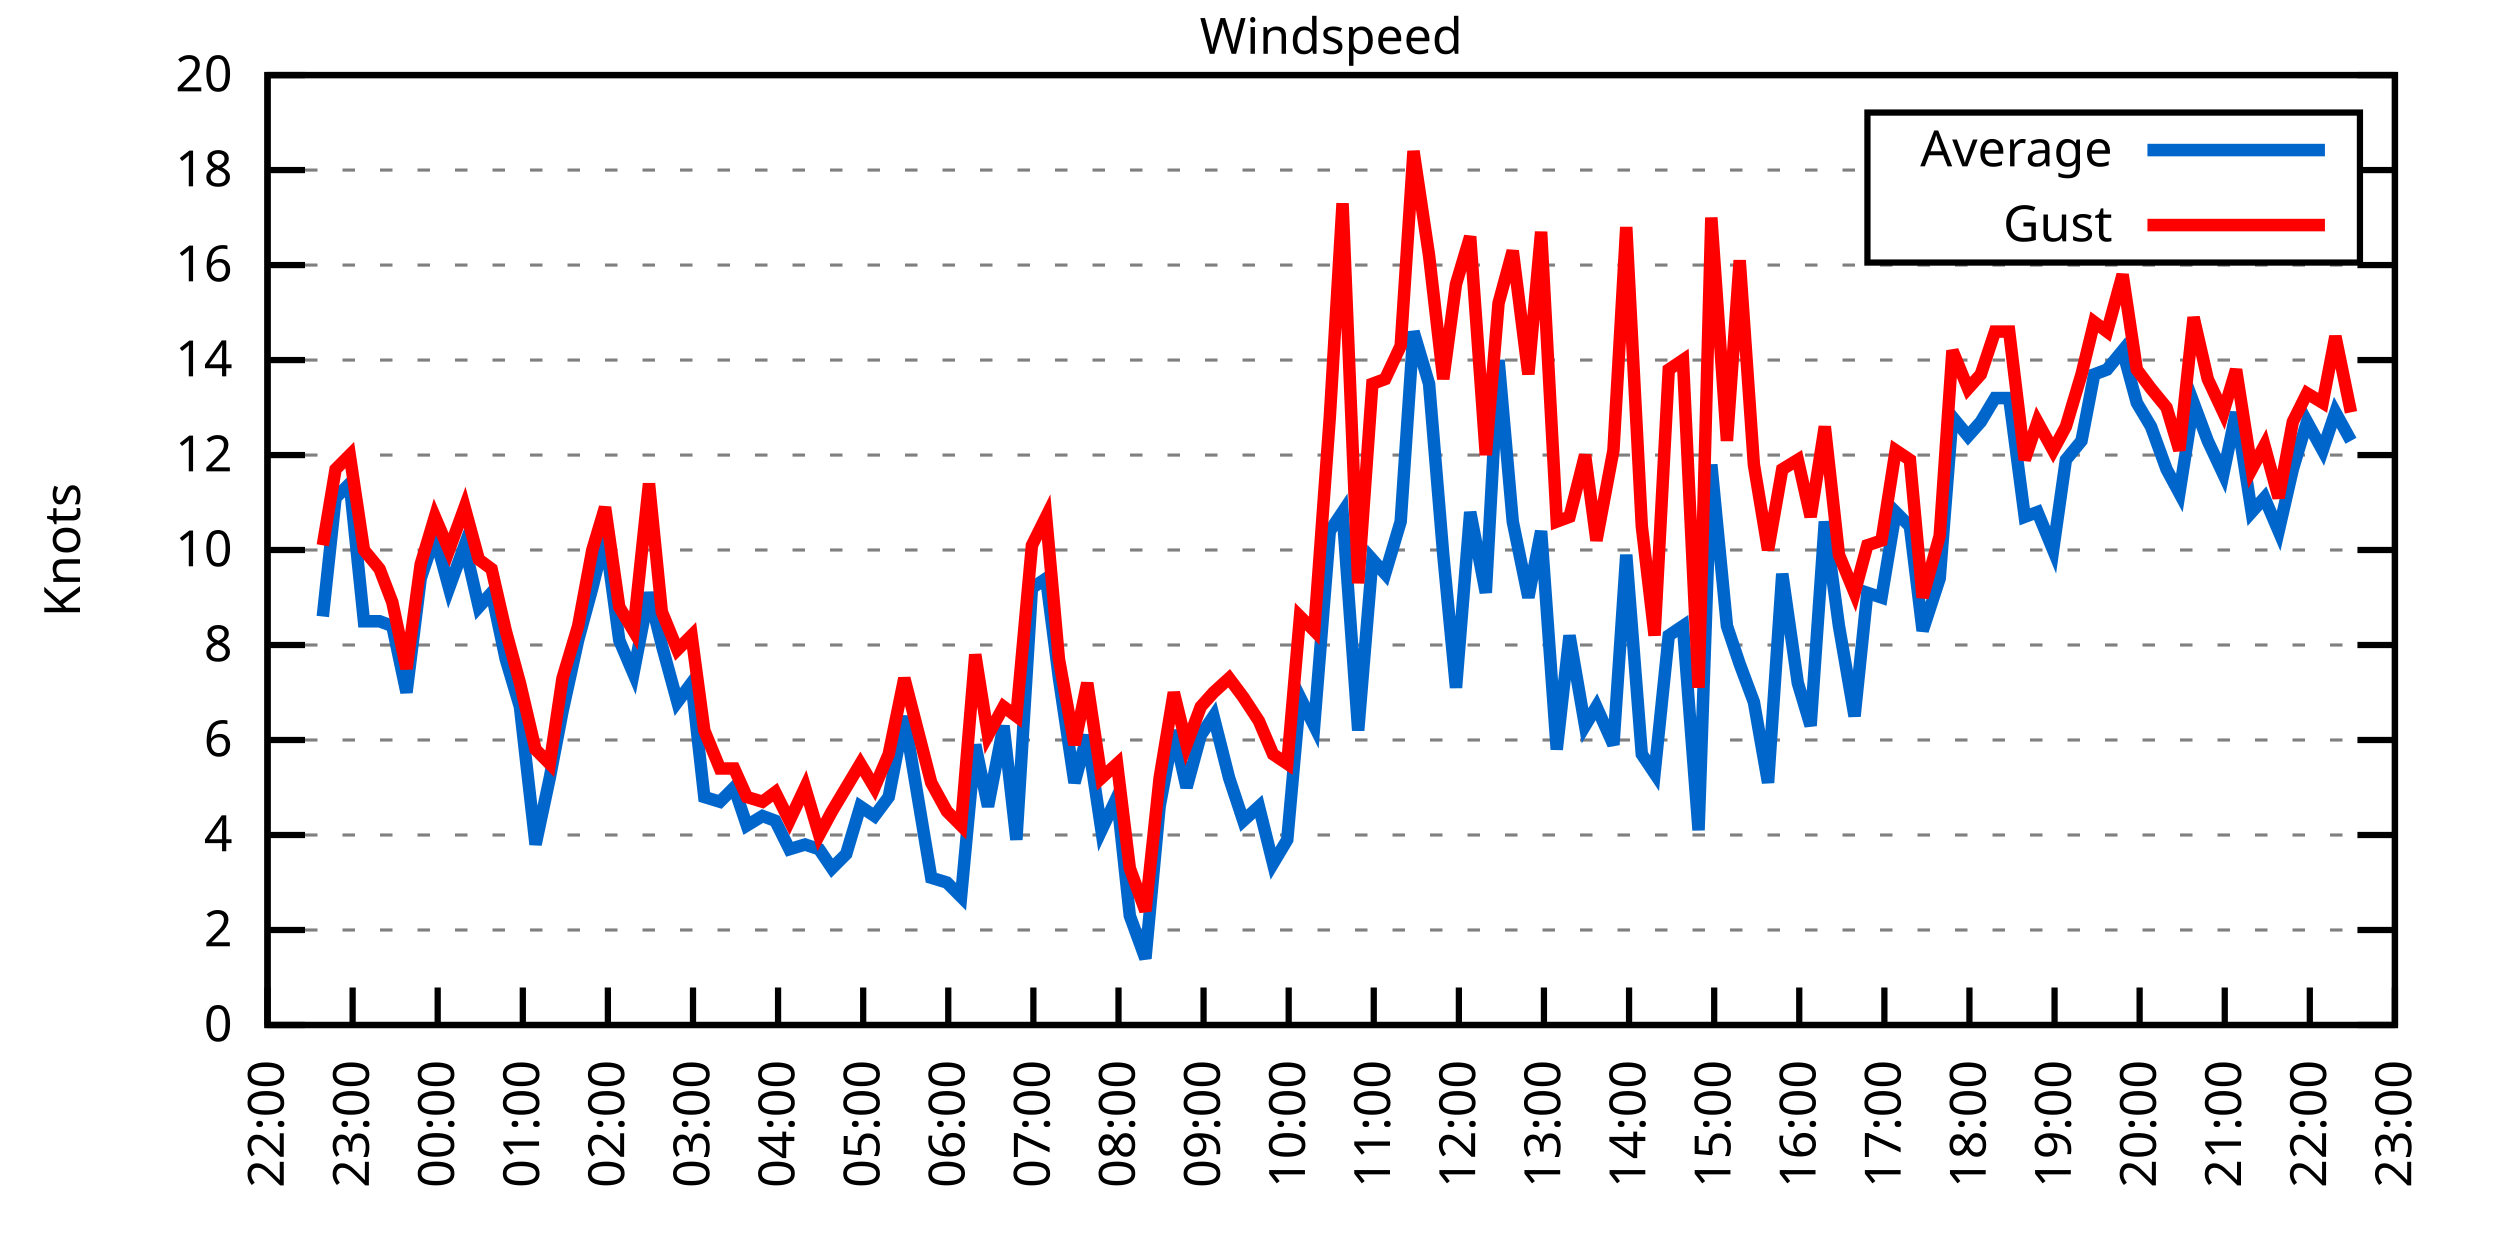
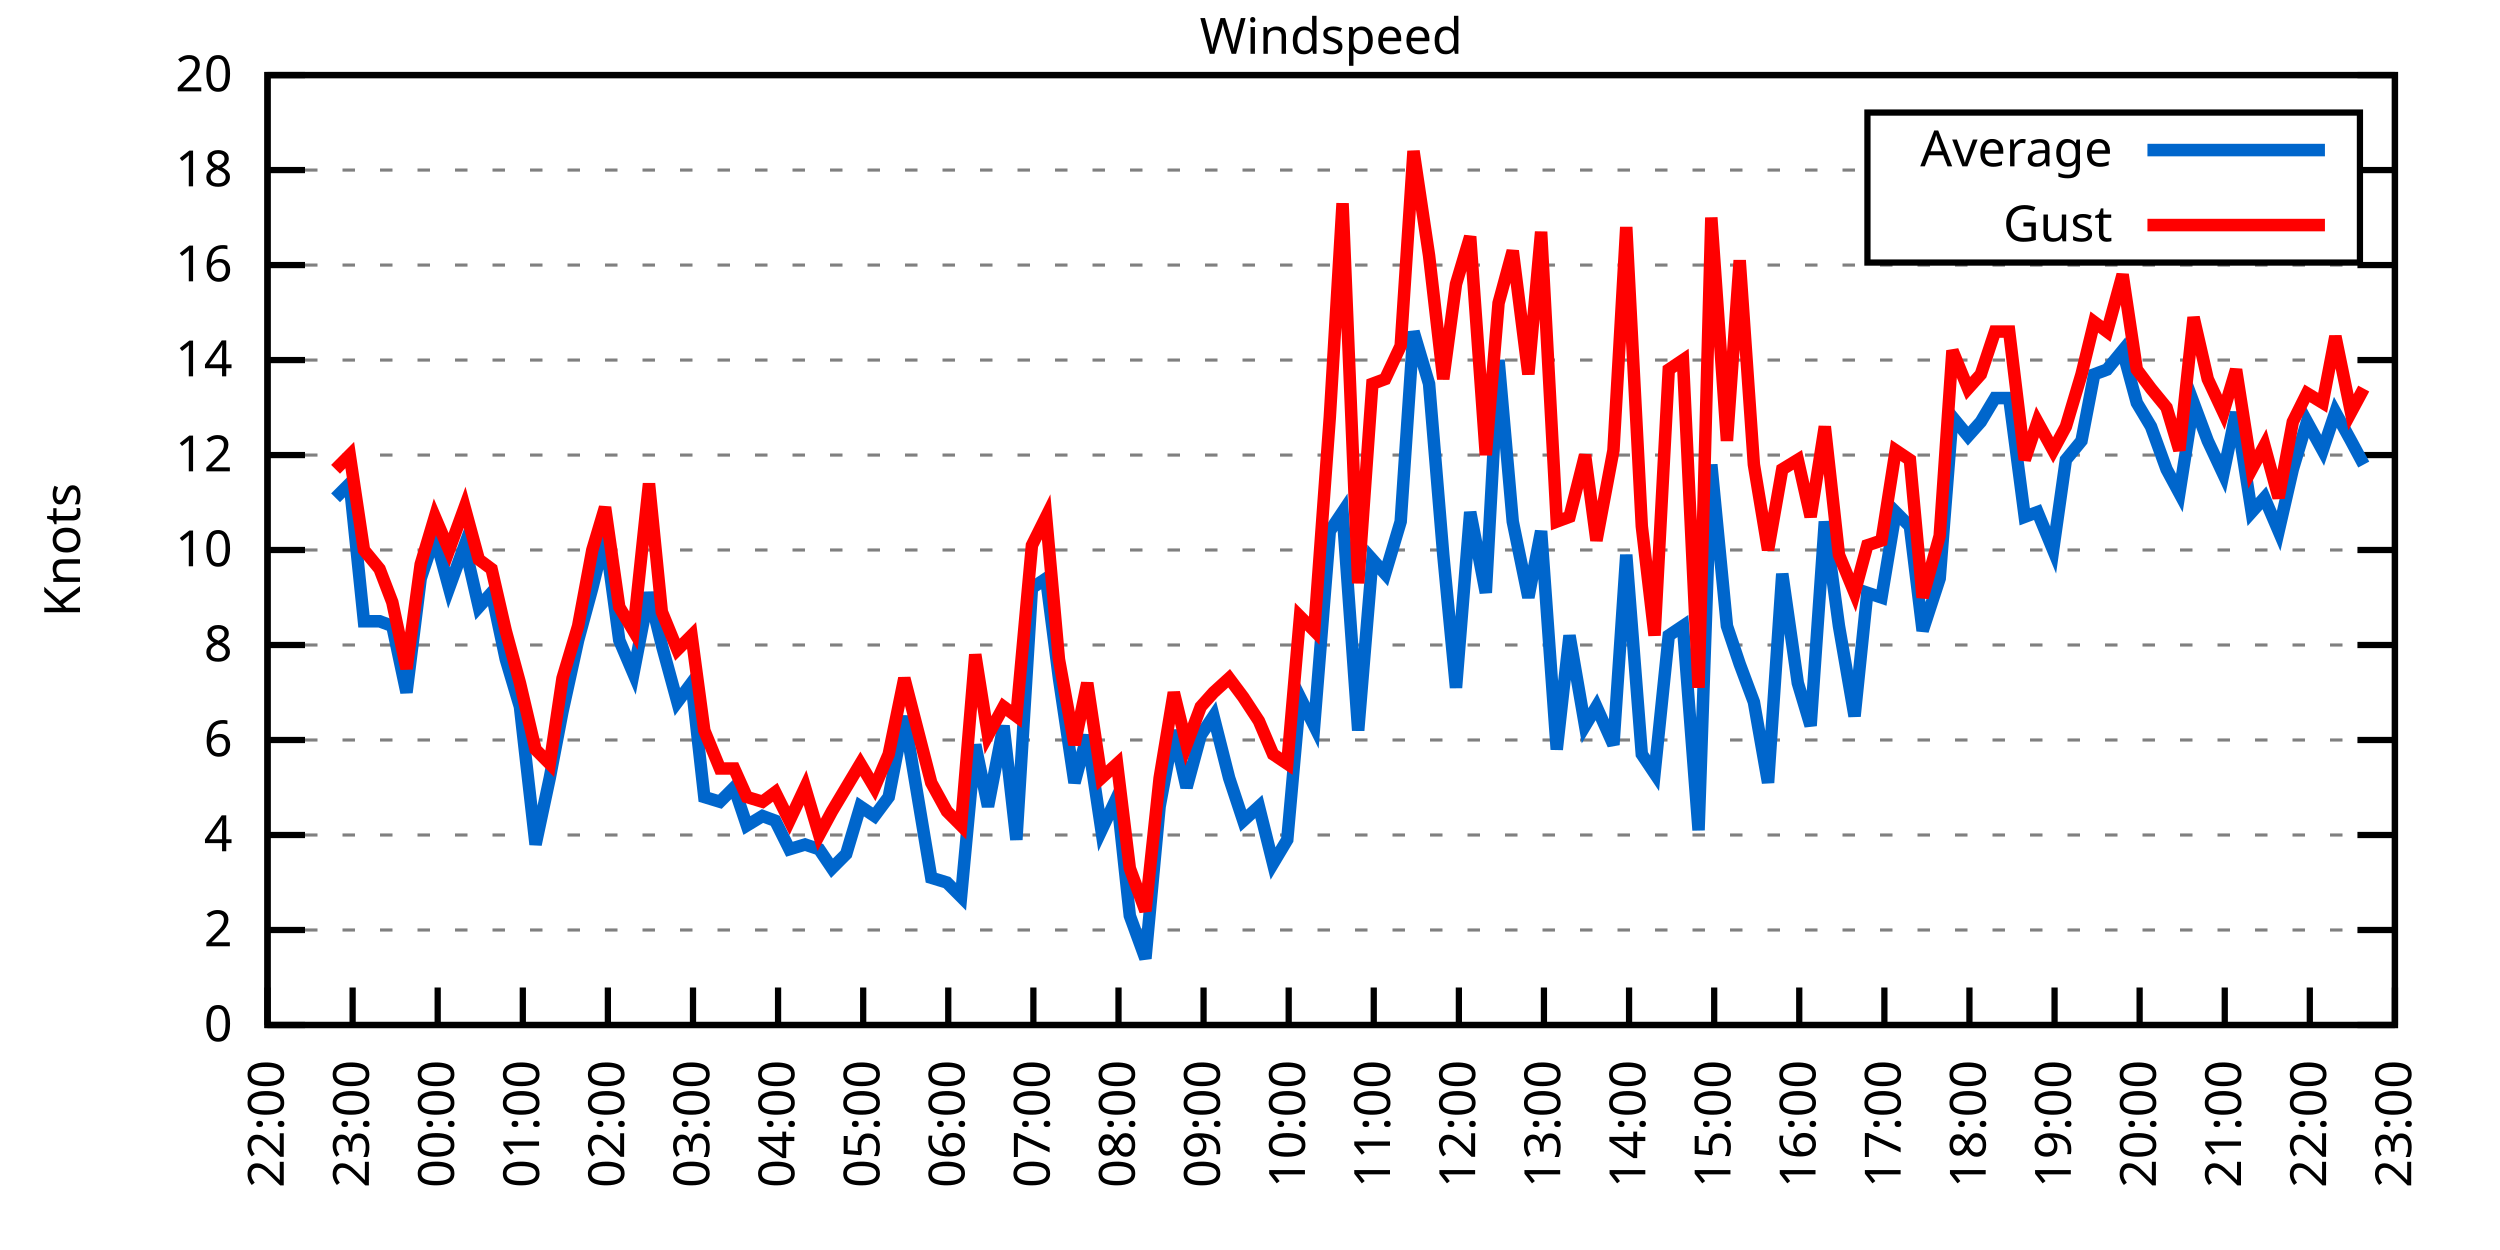
<svg xmlns="http://www.w3.org/2000/svg" xmlns:xlink="http://www.w3.org/1999/xlink" width="400" height="200" viewBox="0 0 400 200">
  <g id="gnuplot_canvas">
    <rect x="0" y="0" width="400" height="200" fill="none" />
    <defs>
      <circle id="gpDot" r="0.5" stroke-width="0.5" stroke="currentColor" />
      <path id="gpPt0" stroke-width="0.333" stroke="currentColor" d="M-1,0 h2 M0,-1 v2" />
      <path id="gpPt1" stroke-width="0.333" stroke="currentColor" d="M-1,-1 L1,1 M1,-1 L-1,1" />
      <path id="gpPt2" stroke-width="0.333" stroke="currentColor" d="M-1,0 L1,0 M0,-1 L0,1 M-1,-1 L1,1 M-1,1 L1,-1" />
      <rect id="gpPt3" stroke-width="0.333" stroke="currentColor" x="-1" y="-1" width="2" height="2" />
      <rect id="gpPt4" stroke-width="0.333" stroke="currentColor" fill="currentColor" x="-1" y="-1" width="2" height="2" />
      <circle id="gpPt5" stroke-width="0.333" stroke="currentColor" cx="0" cy="0" r="1" />
      <use xlink:href="#gpPt5" id="gpPt6" fill="currentColor" stroke="none" />
      <path id="gpPt7" stroke-width="0.333" stroke="currentColor" d="M0,-1.33 L-1.33,0.67 L1.33,0.67 z" />
      <use xlink:href="#gpPt7" id="gpPt8" fill="currentColor" stroke="none" />
      <use xlink:href="#gpPt7" id="gpPt9" stroke="currentColor" transform="rotate(180)" />
      <use xlink:href="#gpPt9" id="gpPt10" fill="currentColor" stroke="none" />
      <use xlink:href="#gpPt3" id="gpPt11" stroke="currentColor" transform="rotate(45)" />
      <use xlink:href="#gpPt11" id="gpPt12" fill="currentColor" stroke="none" />
      <path id="gpPt13" stroke-width="0.333" stroke="currentColor" d="M0,1.330 L1.265,0.411 L0.782,-1.067 L-0.782,-1.076 L-1.265,0.411 z" />
      <use xlink:href="#gpPt13" id="gpPt14" fill="currentColor" stroke="none" />
      <filter id="textbox" filterUnits="objectBoundingBox" x="0" y="0" height="1" width="1">
        <feFlood flood-color="white" flood-opacity="1" result="bgnd" />
        <feComposite in="SourceGraphic" in2="bgnd" operator="atop" />
      </filter>
      <filter id="greybox" filterUnits="objectBoundingBox" x="0" y="0" height="1" width="1">
        <feFlood flood-color="lightgrey" flood-opacity="1" result="grey" />
        <feComposite in="SourceGraphic" in2="grey" operator="atop" />
      </filter>
    </defs>
    <g fill="none" color="white" stroke="currentColor" stroke-width="1.00" stroke-linecap="butt" stroke-linejoin="miter">
</g>
    <g fill="none" color="black" stroke="currentColor" stroke-width="1.00" stroke-linecap="butt" stroke-linejoin="miter">
      <g stroke="none" shape-rendering="crispEdges">
        <polygon fill="rgb(255, 255, 255)" points="42.80,164.00 383.18,164.00 383.18,12.02 42.80,12.02 " />
      </g>
    </g>
    <g fill="none" color="black" stroke="currentColor" stroke-width="1.00" stroke-linecap="butt" stroke-linejoin="miter">
</g>
    <g fill="none" color="black" stroke="black" stroke-width="0.50" stroke-linecap="butt" stroke-linejoin="miter">
</g>
    <g fill="none" color="gray" stroke="currentColor" stroke-width="0.50" stroke-linecap="butt" stroke-linejoin="miter">
      <path stroke="gray" stroke-dasharray="2,4" class="gridline" d="M42.80,164.00 L383.19,164.00  " />
    </g>
    <g fill="none" color="gray" stroke="gray" stroke-width="1.00" stroke-linecap="butt" stroke-linejoin="miter">
</g>
    <g fill="none" color="black" stroke="currentColor" stroke-width="1.00" stroke-linecap="butt" stroke-linejoin="miter">
      <path stroke="black" d="M42.80,164.00 L48.80,164.00 M383.19,164.00 L377.19,164.00  " />
      <g transform="translate(37.20,166.60)" stroke="none" fill="black" font-family="Sans" font-size="8.00" text-anchor="end">
        <text>
          <tspan font-family="Sans"> 0</tspan>
        </text>
      </g>
    </g>
    <g fill="none" color="black" stroke="currentColor" stroke-width="1.00" stroke-linecap="butt" stroke-linejoin="miter">
</g>
    <g fill="none" color="black" stroke="black" stroke-width="0.50" stroke-linecap="butt" stroke-linejoin="miter">
</g>
    <g fill="none" color="gray" stroke="currentColor" stroke-width="0.50" stroke-linecap="butt" stroke-linejoin="miter">
      <path stroke="gray" stroke-dasharray="2,4" class="gridline" d="M42.80,148.80 L383.19,148.80  " />
    </g>
    <g fill="none" color="gray" stroke="gray" stroke-width="1.00" stroke-linecap="butt" stroke-linejoin="miter">
</g>
    <g fill="none" color="black" stroke="currentColor" stroke-width="1.00" stroke-linecap="butt" stroke-linejoin="miter">
      <path stroke="black" d="M42.80,148.80 L48.80,148.80 M383.19,148.80 L377.19,148.80  " />
      <g transform="translate(37.20,151.40)" stroke="none" fill="black" font-family="Sans" font-size="8.00" text-anchor="end">
        <text>
          <tspan font-family="Sans"> 2</tspan>
        </text>
      </g>
    </g>
    <g fill="none" color="black" stroke="currentColor" stroke-width="1.00" stroke-linecap="butt" stroke-linejoin="miter">
</g>
    <g fill="none" color="black" stroke="black" stroke-width="0.50" stroke-linecap="butt" stroke-linejoin="miter">
</g>
    <g fill="none" color="gray" stroke="currentColor" stroke-width="0.50" stroke-linecap="butt" stroke-linejoin="miter">
      <path stroke="gray" stroke-dasharray="2,4" class="gridline" d="M42.80,133.60 L383.19,133.60  " />
    </g>
    <g fill="none" color="gray" stroke="gray" stroke-width="1.00" stroke-linecap="butt" stroke-linejoin="miter">
</g>
    <g fill="none" color="black" stroke="currentColor" stroke-width="1.00" stroke-linecap="butt" stroke-linejoin="miter">
      <path stroke="black" d="M42.80,133.60 L48.80,133.60 M383.19,133.60 L377.19,133.60  " />
      <g transform="translate(37.20,136.20)" stroke="none" fill="black" font-family="Sans" font-size="8.00" text-anchor="end">
        <text>
          <tspan font-family="Sans"> 4</tspan>
        </text>
      </g>
    </g>
    <g fill="none" color="black" stroke="currentColor" stroke-width="1.00" stroke-linecap="butt" stroke-linejoin="miter">
</g>
    <g fill="none" color="black" stroke="black" stroke-width="0.50" stroke-linecap="butt" stroke-linejoin="miter">
</g>
    <g fill="none" color="gray" stroke="currentColor" stroke-width="0.50" stroke-linecap="butt" stroke-linejoin="miter">
      <path stroke="gray" stroke-dasharray="2,4" class="gridline" d="M42.80,118.40 L383.19,118.40  " />
    </g>
    <g fill="none" color="gray" stroke="gray" stroke-width="1.00" stroke-linecap="butt" stroke-linejoin="miter">
</g>
    <g fill="none" color="black" stroke="currentColor" stroke-width="1.00" stroke-linecap="butt" stroke-linejoin="miter">
      <path stroke="black" d="M42.80,118.40 L48.80,118.40 M383.19,118.40 L377.19,118.40  " />
      <g transform="translate(37.20,121.00)" stroke="none" fill="black" font-family="Sans" font-size="8.00" text-anchor="end">
        <text>
          <tspan font-family="Sans"> 6</tspan>
        </text>
      </g>
    </g>
    <g fill="none" color="black" stroke="currentColor" stroke-width="1.00" stroke-linecap="butt" stroke-linejoin="miter">
</g>
    <g fill="none" color="black" stroke="black" stroke-width="0.50" stroke-linecap="butt" stroke-linejoin="miter">
</g>
    <g fill="none" color="gray" stroke="currentColor" stroke-width="0.50" stroke-linecap="butt" stroke-linejoin="miter">
      <path stroke="gray" stroke-dasharray="2,4" class="gridline" d="M42.80,103.20 L383.19,103.20  " />
    </g>
    <g fill="none" color="gray" stroke="gray" stroke-width="1.00" stroke-linecap="butt" stroke-linejoin="miter">
</g>
    <g fill="none" color="black" stroke="currentColor" stroke-width="1.00" stroke-linecap="butt" stroke-linejoin="miter">
      <path stroke="black" d="M42.80,103.20 L48.80,103.20 M383.19,103.20 L377.19,103.20  " />
      <g transform="translate(37.20,105.80)" stroke="none" fill="black" font-family="Sans" font-size="8.00" text-anchor="end">
        <text>
          <tspan font-family="Sans"> 8</tspan>
        </text>
      </g>
    </g>
    <g fill="none" color="black" stroke="currentColor" stroke-width="1.00" stroke-linecap="butt" stroke-linejoin="miter">
</g>
    <g fill="none" color="black" stroke="black" stroke-width="0.50" stroke-linecap="butt" stroke-linejoin="miter">
</g>
    <g fill="none" color="gray" stroke="currentColor" stroke-width="0.50" stroke-linecap="butt" stroke-linejoin="miter">
      <path stroke="gray" stroke-dasharray="2,4" class="gridline" d="M42.80,88.00 L383.19,88.00  " />
    </g>
    <g fill="none" color="gray" stroke="gray" stroke-width="1.00" stroke-linecap="butt" stroke-linejoin="miter">
</g>
    <g fill="none" color="black" stroke="currentColor" stroke-width="1.00" stroke-linecap="butt" stroke-linejoin="miter">
      <path stroke="black" d="M42.80,88.00 L48.80,88.00 M383.19,88.00 L377.19,88.00  " />
      <g transform="translate(37.20,90.60)" stroke="none" fill="black" font-family="Sans" font-size="8.00" text-anchor="end">
        <text>
          <tspan font-family="Sans"> 10</tspan>
        </text>
      </g>
    </g>
    <g fill="none" color="black" stroke="currentColor" stroke-width="1.00" stroke-linecap="butt" stroke-linejoin="miter">
</g>
    <g fill="none" color="black" stroke="black" stroke-width="0.50" stroke-linecap="butt" stroke-linejoin="miter">
</g>
    <g fill="none" color="gray" stroke="currentColor" stroke-width="0.50" stroke-linecap="butt" stroke-linejoin="miter">
      <path stroke="gray" stroke-dasharray="2,4" class="gridline" d="M42.80,72.81 L383.19,72.81  " />
    </g>
    <g fill="none" color="gray" stroke="gray" stroke-width="1.00" stroke-linecap="butt" stroke-linejoin="miter">
</g>
    <g fill="none" color="black" stroke="currentColor" stroke-width="1.00" stroke-linecap="butt" stroke-linejoin="miter">
      <path stroke="black" d="M42.80,72.81 L48.80,72.81 M383.19,72.81 L377.19,72.81  " />
      <g transform="translate(37.20,75.41)" stroke="none" fill="black" font-family="Sans" font-size="8.00" text-anchor="end">
        <text>
          <tspan font-family="Sans"> 12</tspan>
        </text>
      </g>
    </g>
    <g fill="none" color="black" stroke="currentColor" stroke-width="1.00" stroke-linecap="butt" stroke-linejoin="miter">
</g>
    <g fill="none" color="black" stroke="black" stroke-width="0.50" stroke-linecap="butt" stroke-linejoin="miter">
</g>
    <g fill="none" color="gray" stroke="currentColor" stroke-width="0.50" stroke-linecap="butt" stroke-linejoin="miter">
      <path stroke="gray" stroke-dasharray="2,4" class="gridline" d="M42.80,57.61 L383.19,57.61  " />
    </g>
    <g fill="none" color="gray" stroke="gray" stroke-width="1.00" stroke-linecap="butt" stroke-linejoin="miter">
</g>
    <g fill="none" color="black" stroke="currentColor" stroke-width="1.00" stroke-linecap="butt" stroke-linejoin="miter">
      <path stroke="black" d="M42.80,57.61 L48.80,57.61 M383.19,57.61 L377.19,57.61  " />
      <g transform="translate(37.20,60.21)" stroke="none" fill="black" font-family="Sans" font-size="8.00" text-anchor="end">
        <text>
          <tspan font-family="Sans"> 14</tspan>
        </text>
      </g>
    </g>
    <g fill="none" color="black" stroke="currentColor" stroke-width="1.00" stroke-linecap="butt" stroke-linejoin="miter">
</g>
    <g fill="none" color="black" stroke="black" stroke-width="0.50" stroke-linecap="butt" stroke-linejoin="miter">
</g>
    <g fill="none" color="gray" stroke="currentColor" stroke-width="0.50" stroke-linecap="butt" stroke-linejoin="miter">
      <path stroke="gray" stroke-dasharray="2,4" class="gridline" d="M42.80,42.41 L383.19,42.41  " />
    </g>
    <g fill="none" color="gray" stroke="gray" stroke-width="1.00" stroke-linecap="butt" stroke-linejoin="miter">
</g>
    <g fill="none" color="black" stroke="currentColor" stroke-width="1.00" stroke-linecap="butt" stroke-linejoin="miter">
      <path stroke="black" d="M42.80,42.41 L48.80,42.41 M383.19,42.41 L377.19,42.41  " />
      <g transform="translate(37.20,45.01)" stroke="none" fill="black" font-family="Sans" font-size="8.00" text-anchor="end">
        <text>
          <tspan font-family="Sans"> 16</tspan>
        </text>
      </g>
    </g>
    <g fill="none" color="black" stroke="currentColor" stroke-width="1.00" stroke-linecap="butt" stroke-linejoin="miter">
</g>
    <g fill="none" color="black" stroke="black" stroke-width="0.50" stroke-linecap="butt" stroke-linejoin="miter">
</g>
    <g fill="none" color="gray" stroke="currentColor" stroke-width="0.50" stroke-linecap="butt" stroke-linejoin="miter">
      <path stroke="gray" stroke-dasharray="2,4" class="gridline" d="M42.80,27.21 L298.79,27.21 M377.59,27.21 L383.19,27.21  " />
    </g>
    <g fill="none" color="gray" stroke="gray" stroke-width="1.00" stroke-linecap="butt" stroke-linejoin="miter">
</g>
    <g fill="none" color="black" stroke="currentColor" stroke-width="1.00" stroke-linecap="butt" stroke-linejoin="miter">
      <path stroke="black" d="M42.80,27.21 L48.80,27.21 M383.19,27.21 L377.19,27.21  " />
      <g transform="translate(37.20,29.81)" stroke="none" fill="black" font-family="Sans" font-size="8.00" text-anchor="end">
        <text>
          <tspan font-family="Sans"> 18</tspan>
        </text>
      </g>
    </g>
    <g fill="none" color="black" stroke="currentColor" stroke-width="1.00" stroke-linecap="butt" stroke-linejoin="miter">
</g>
    <g fill="none" color="black" stroke="black" stroke-width="0.50" stroke-linecap="butt" stroke-linejoin="miter">
</g>
    <g fill="none" color="gray" stroke="currentColor" stroke-width="0.50" stroke-linecap="butt" stroke-linejoin="miter">
      <path stroke="gray" stroke-dasharray="2,4" class="gridline" d="M42.80,12.01 L383.19,12.01  " />
    </g>
    <g fill="none" color="gray" stroke="gray" stroke-width="1.00" stroke-linecap="butt" stroke-linejoin="miter">
</g>
    <g fill="none" color="black" stroke="currentColor" stroke-width="1.00" stroke-linecap="butt" stroke-linejoin="miter">
      <path stroke="black" d="M42.80,12.01 L48.80,12.01 M383.19,12.01 L377.19,12.01  " />
      <g transform="translate(37.20,14.61)" stroke="none" fill="black" font-family="Sans" font-size="8.00" text-anchor="end">
        <text>
          <tspan font-family="Sans"> 20</tspan>
        </text>
      </g>
    </g>
    <g fill="none" color="black" stroke="currentColor" stroke-width="1.00" stroke-linecap="butt" stroke-linejoin="miter">
      <path stroke="black" d="M42.80,164.00 L42.80,158.00  " />
      <g transform="translate(45.40,169.60) rotate(270.00)" stroke="none" fill="black" font-family="Sans" font-size="8.00" text-anchor="end">
        <text>
          <tspan font-family="Sans">22:00</tspan>
        </text>
      </g>
    </g>
    <g fill="none" color="black" stroke="currentColor" stroke-width="1.00" stroke-linecap="butt" stroke-linejoin="miter">
      <path stroke="black" d="M56.42,164.00 L56.42,158.00  " />
      <g transform="translate(59.02,169.60) rotate(270.00)" stroke="none" fill="black" font-family="Sans" font-size="8.00" text-anchor="end">
        <text>
          <tspan font-family="Sans">23:00</tspan>
        </text>
      </g>
    </g>
    <g fill="none" color="black" stroke="currentColor" stroke-width="1.00" stroke-linecap="butt" stroke-linejoin="miter">
      <path stroke="black" d="M70.03,164.00 L70.03,158.00  " />
      <g transform="translate(72.63,169.60) rotate(270.00)" stroke="none" fill="black" font-family="Sans" font-size="8.00" text-anchor="end">
        <text>
          <tspan font-family="Sans">00:00</tspan>
        </text>
      </g>
    </g>
    <g fill="none" color="black" stroke="currentColor" stroke-width="1.00" stroke-linecap="butt" stroke-linejoin="miter">
      <path stroke="black" d="M83.65,164.00 L83.65,158.00  " />
      <g transform="translate(86.25,169.60) rotate(270.00)" stroke="none" fill="black" font-family="Sans" font-size="8.00" text-anchor="end">
        <text>
          <tspan font-family="Sans">01:00</tspan>
        </text>
      </g>
    </g>
    <g fill="none" color="black" stroke="currentColor" stroke-width="1.00" stroke-linecap="butt" stroke-linejoin="miter">
      <path stroke="black" d="M97.26,164.00 L97.26,158.00  " />
      <g transform="translate(99.86,169.60) rotate(270.00)" stroke="none" fill="black" font-family="Sans" font-size="8.00" text-anchor="end">
        <text>
          <tspan font-family="Sans">02:00</tspan>
        </text>
      </g>
    </g>
    <g fill="none" color="black" stroke="currentColor" stroke-width="1.00" stroke-linecap="butt" stroke-linejoin="miter">
      <path stroke="black" d="M110.88,164.00 L110.88,158.00  " />
      <g transform="translate(113.48,169.60) rotate(270.00)" stroke="none" fill="black" font-family="Sans" font-size="8.00" text-anchor="end">
        <text>
          <tspan font-family="Sans">03:00</tspan>
        </text>
      </g>
    </g>
    <g fill="none" color="black" stroke="currentColor" stroke-width="1.00" stroke-linecap="butt" stroke-linejoin="miter">
      <path stroke="black" d="M124.49,164.00 L124.49,158.00  " />
      <g transform="translate(127.09,169.60) rotate(270.00)" stroke="none" fill="black" font-family="Sans" font-size="8.00" text-anchor="end">
        <text>
          <tspan font-family="Sans">04:00</tspan>
        </text>
      </g>
    </g>
    <g fill="none" color="black" stroke="currentColor" stroke-width="1.00" stroke-linecap="butt" stroke-linejoin="miter">
      <path stroke="black" d="M138.11,164.00 L138.11,158.00  " />
      <g transform="translate(140.71,169.60) rotate(270.00)" stroke="none" fill="black" font-family="Sans" font-size="8.00" text-anchor="end">
        <text>
          <tspan font-family="Sans">05:00</tspan>
        </text>
      </g>
    </g>
    <g fill="none" color="black" stroke="currentColor" stroke-width="1.00" stroke-linecap="butt" stroke-linejoin="miter">
      <path stroke="black" d="M151.72,164.00 L151.72,158.00  " />
      <g transform="translate(154.32,169.60) rotate(270.00)" stroke="none" fill="black" font-family="Sans" font-size="8.00" text-anchor="end">
        <text>
          <tspan font-family="Sans">06:00</tspan>
        </text>
      </g>
    </g>
    <g fill="none" color="black" stroke="currentColor" stroke-width="1.00" stroke-linecap="butt" stroke-linejoin="miter">
      <path stroke="black" d="M165.34,164.00 L165.34,158.00  " />
      <g transform="translate(167.94,169.60) rotate(270.00)" stroke="none" fill="black" font-family="Sans" font-size="8.00" text-anchor="end">
        <text>
          <tspan font-family="Sans">07:00</tspan>
        </text>
      </g>
    </g>
    <g fill="none" color="black" stroke="currentColor" stroke-width="1.00" stroke-linecap="butt" stroke-linejoin="miter">
      <path stroke="black" d="M178.96,164.00 L178.96,158.00  " />
      <g transform="translate(181.56,169.60) rotate(270.00)" stroke="none" fill="black" font-family="Sans" font-size="8.00" text-anchor="end">
        <text>
          <tspan font-family="Sans">08:00</tspan>
        </text>
      </g>
    </g>
    <g fill="none" color="black" stroke="currentColor" stroke-width="1.00" stroke-linecap="butt" stroke-linejoin="miter">
      <path stroke="black" d="M192.57,164.00 L192.57,158.00  " />
      <g transform="translate(195.17,169.60) rotate(270.00)" stroke="none" fill="black" font-family="Sans" font-size="8.00" text-anchor="end">
        <text>
          <tspan font-family="Sans">09:00</tspan>
        </text>
      </g>
    </g>
    <g fill="none" color="black" stroke="currentColor" stroke-width="1.00" stroke-linecap="butt" stroke-linejoin="miter">
      <path stroke="black" d="M206.19,164.00 L206.19,158.00  " />
      <g transform="translate(208.79,169.60) rotate(270.00)" stroke="none" fill="black" font-family="Sans" font-size="8.00" text-anchor="end">
        <text>
          <tspan font-family="Sans">10:00</tspan>
        </text>
      </g>
    </g>
    <g fill="none" color="black" stroke="currentColor" stroke-width="1.00" stroke-linecap="butt" stroke-linejoin="miter">
      <path stroke="black" d="M219.80,164.00 L219.80,158.00  " />
      <g transform="translate(222.40,169.60) rotate(270.00)" stroke="none" fill="black" font-family="Sans" font-size="8.00" text-anchor="end">
        <text>
          <tspan font-family="Sans">11:00</tspan>
        </text>
      </g>
    </g>
    <g fill="none" color="black" stroke="currentColor" stroke-width="1.00" stroke-linecap="butt" stroke-linejoin="miter">
      <path stroke="black" d="M233.42,164.00 L233.42,158.00  " />
      <g transform="translate(236.02,169.60) rotate(270.00)" stroke="none" fill="black" font-family="Sans" font-size="8.00" text-anchor="end">
        <text>
          <tspan font-family="Sans">12:00</tspan>
        </text>
      </g>
    </g>
    <g fill="none" color="black" stroke="currentColor" stroke-width="1.00" stroke-linecap="butt" stroke-linejoin="miter">
      <path stroke="black" d="M247.03,164.00 L247.03,158.00  " />
      <g transform="translate(249.63,169.60) rotate(270.00)" stroke="none" fill="black" font-family="Sans" font-size="8.00" text-anchor="end">
        <text>
          <tspan font-family="Sans">13:00</tspan>
        </text>
      </g>
    </g>
    <g fill="none" color="black" stroke="currentColor" stroke-width="1.00" stroke-linecap="butt" stroke-linejoin="miter">
      <path stroke="black" d="M260.65,164.00 L260.65,158.00  " />
      <g transform="translate(263.25,169.60) rotate(270.00)" stroke="none" fill="black" font-family="Sans" font-size="8.00" text-anchor="end">
        <text>
          <tspan font-family="Sans">14:00</tspan>
        </text>
      </g>
    </g>
    <g fill="none" color="black" stroke="currentColor" stroke-width="1.00" stroke-linecap="butt" stroke-linejoin="miter">
      <path stroke="black" d="M274.27,164.00 L274.27,158.00  " />
      <g transform="translate(276.87,169.60) rotate(270.00)" stroke="none" fill="black" font-family="Sans" font-size="8.00" text-anchor="end">
        <text>
          <tspan font-family="Sans">15:00</tspan>
        </text>
      </g>
    </g>
    <g fill="none" color="black" stroke="currentColor" stroke-width="1.00" stroke-linecap="butt" stroke-linejoin="miter">
      <path stroke="black" d="M287.88,164.00 L287.88,158.00  " />
      <g transform="translate(290.48,169.60) rotate(270.00)" stroke="none" fill="black" font-family="Sans" font-size="8.00" text-anchor="end">
        <text>
          <tspan font-family="Sans">16:00</tspan>
        </text>
      </g>
    </g>
    <g fill="none" color="black" stroke="currentColor" stroke-width="1.00" stroke-linecap="butt" stroke-linejoin="miter">
      <path stroke="black" d="M301.50,164.00 L301.50,158.00  " />
      <g transform="translate(304.10,169.60) rotate(270.00)" stroke="none" fill="black" font-family="Sans" font-size="8.00" text-anchor="end">
        <text>
          <tspan font-family="Sans">17:00</tspan>
        </text>
      </g>
    </g>
    <g fill="none" color="black" stroke="currentColor" stroke-width="1.00" stroke-linecap="butt" stroke-linejoin="miter">
      <path stroke="black" d="M315.11,164.00 L315.11,158.00  " />
      <g transform="translate(317.71,169.60) rotate(270.00)" stroke="none" fill="black" font-family="Sans" font-size="8.00" text-anchor="end">
        <text>
          <tspan font-family="Sans">18:00</tspan>
        </text>
      </g>
    </g>
    <g fill="none" color="black" stroke="currentColor" stroke-width="1.00" stroke-linecap="butt" stroke-linejoin="miter">
      <path stroke="black" d="M328.73,164.00 L328.73,158.00  " />
      <g transform="translate(331.33,169.60) rotate(270.00)" stroke="none" fill="black" font-family="Sans" font-size="8.00" text-anchor="end">
        <text>
          <tspan font-family="Sans">19:00</tspan>
        </text>
      </g>
    </g>
    <g fill="none" color="black" stroke="currentColor" stroke-width="1.00" stroke-linecap="butt" stroke-linejoin="miter">
      <path stroke="black" d="M342.34,164.00 L342.34,158.00  " />
      <g transform="translate(344.94,169.60) rotate(270.00)" stroke="none" fill="black" font-family="Sans" font-size="8.00" text-anchor="end">
        <text>
          <tspan font-family="Sans">20:00</tspan>
        </text>
      </g>
    </g>
    <g fill="none" color="black" stroke="currentColor" stroke-width="1.00" stroke-linecap="butt" stroke-linejoin="miter">
      <path stroke="black" d="M355.96,164.00 L355.96,158.00  " />
      <g transform="translate(358.56,169.60) rotate(270.00)" stroke="none" fill="black" font-family="Sans" font-size="8.00" text-anchor="end">
        <text>
          <tspan font-family="Sans">21:00</tspan>
        </text>
      </g>
    </g>
    <g fill="none" color="black" stroke="currentColor" stroke-width="1.00" stroke-linecap="butt" stroke-linejoin="miter">
      <path stroke="black" d="M369.57,164.00 L369.57,158.00  " />
      <g transform="translate(372.17,169.60) rotate(270.00)" stroke="none" fill="black" font-family="Sans" font-size="8.00" text-anchor="end">
        <text>
          <tspan font-family="Sans">22:00</tspan>
        </text>
      </g>
    </g>
    <g fill="none" color="black" stroke="currentColor" stroke-width="1.00" stroke-linecap="butt" stroke-linejoin="miter">
      <path stroke="black" d="M383.19,164.00 L383.19,158.00  " />
      <g transform="translate(385.79,169.60) rotate(270.00)" stroke="none" fill="black" font-family="Sans" font-size="8.00" text-anchor="end">
        <text>
          <tspan font-family="Sans">23:00</tspan>
        </text>
      </g>
    </g>
    <g fill="none" color="black" stroke="currentColor" stroke-width="1.00" stroke-linecap="butt" stroke-linejoin="miter">
</g>
    <g fill="none" color="black" stroke="currentColor" stroke-width="1.00" stroke-linecap="butt" stroke-linejoin="miter">
      <path stroke="black" d="M42.80,12.01 L42.80,164.00 L383.19,164.00 L383.19,12.01 L42.80,12.01 Z  " />
    </g>
    <g fill="none" color="black" stroke="currentColor" stroke-width="1.00" stroke-linecap="butt" stroke-linejoin="miter">
</g>
    <g fill="none" color="black" stroke="currentColor" stroke-width="1.00" stroke-linecap="butt" stroke-linejoin="miter">
      <path stroke="black" d="M298.79,42.01 L298.79,18.01 L377.59,18.01 L377.59,42.01 L298.79,42.01 Z  " />
    </g>
    <g id="Windspeed_plot_1">
      <g fill="none" color="white" stroke="black" stroke-width="2.00" stroke-linecap="butt" stroke-linejoin="miter">
</g>
      <g fill="none" color="black" stroke="currentColor" stroke-width="2.00" stroke-linecap="butt" stroke-linejoin="miter">
        <g transform="translate(337.99,26.61)" stroke="none" fill="black" font-family="Sans" font-size="8.00" text-anchor="end">
          <text>
            <tspan font-family="Sans">Average</tspan>
          </text>
        </g>
      </g>
      <g fill="none" color="black" stroke="currentColor" stroke-width="2.00" stroke-linecap="butt" stroke-linejoin="miter">
-         <path stroke="rgb(  0, 102, 204)" d="M343.59,24.01 L371.99,24.01 M51.65,98.64 L53.69,79.65 L55.96,77.37 L58.23,99.40 L60.73,99.40 L62.77,100.16   L65.04,110.80 L67.31,92.56 L69.58,85.73 L71.85,94.08 L74.34,87.25 L76.61,97.12 L78.65,94.84 L80.92,105.48   L83.19,113.08 L85.69,135.12 L87.96,124.48 L90.00,113.84 L92.50,102.44 L94.77,94.08 L96.81,85.73 L99.08,102.44   L101.35,107.76 L103.84,94.84 L105.89,103.20 L108.38,112.32 L110.65,109.28 L112.69,127.52 L115.19,128.28 L117.46,126.00   L119.50,132.08 L122.00,130.56 L124.04,131.32 L126.31,135.88 L128.81,135.12 L131.07,135.88 L133.12,138.92 L135.39,136.64   L137.66,129.04 L139.92,130.56 L142.19,127.52 L144.69,114.60 L149.00,140.44 L151.50,141.20 L153.77,143.48 L156.04,119.16   L158.08,129.04 L160.57,116.12 L162.62,134.36 L165.11,94.08 L167.38,92.56 L169.43,108.52 L171.92,125.24 L173.96,117.64   L176.23,132.84 L178.73,127.52 L180.77,146.52 L183.27,153.36 L185.54,129.04 L187.81,116.88 L189.85,126.00 L192.12,117.64   L194.16,114.60 L196.66,124.48 L198.93,131.32 L201.42,129.04 L203.69,138.16 L205.96,134.36 L208.00,111.56 L210.27,116.12   L212.77,84.97 L214.81,81.93 L217.31,116.88 L219.58,89.52 L221.62,91.80 L224.11,83.45 L226.16,53.05 L228.65,61.41   L230.92,88.76 L232.96,110.04 L235.23,81.93 L237.73,94.84 L239.77,57.61 L242.04,83.45 L244.54,95.60 L246.58,84.97   L249.08,119.92 L251.12,101.68 L253.61,116.12 L255.43,113.08 L258.15,119.16 L260.20,88.76 L262.69,120.68 L264.73,123.72   L267.00,101.68 L269.27,100.16 L271.77,132.84 L273.81,74.33 L276.31,100.16 L278.35,106.24 L280.62,112.32 L282.89,125.24   L285.16,91.80 L287.65,109.28 L289.70,116.12 L291.97,83.45 L294.23,100.16 L296.73,114.60 L298.77,94.84 L301.04,95.60   L303.31,81.93 L305.58,84.21 L307.62,100.92 L310.35,92.56 L312.39,66.73 L314.89,69.77 L316.93,67.49 L319.20,63.69   L321.47,63.69 L323.96,82.69 L326.00,81.93 L328.50,88.00 L330.54,73.57 L333.04,70.53 L335.08,59.89 L337.12,59.13   L339.62,56.09 L341.89,64.45 L344.16,68.25 L346.65,75.09 L348.70,78.89 L350.97,64.45 L353.24,70.53 L355.73,75.85   L357.77,65.97 L360.27,81.93 L362.31,79.65 L364.58,84.97 L366.85,75.09 L369.12,67.49 L371.62,72.05 L373.66,65.97   L376.16,70.53  " />
+         <path stroke="rgb(  0, 102, 204)" d="M343.59,24.01 L371.99,24.01 M53.69,79.65 L55.96,77.37 L58.23,99.40 L60.73,99.40 L62.77,100.16 L65.04,110.80   L67.31,92.56 L69.58,85.73 L71.85,94.08 L74.34,87.25 L76.61,97.12 L78.65,94.84 L80.92,105.48 L83.19,113.08   L85.69,135.12 L87.96,124.48 L90.00,113.84 L92.50,102.44 L94.77,94.08 L96.81,85.73 L99.08,102.44 L101.35,107.76   L103.84,94.84 L105.89,103.20 L108.38,112.32 L110.65,109.28 L112.69,127.52 L115.19,128.28 L117.46,126.00 L119.50,132.08   L122.00,130.56 L124.04,131.32 L126.31,135.88 L128.81,135.12 L131.07,135.88 L133.12,138.92 L135.39,136.64 L137.66,129.04   L139.92,130.56 L142.19,127.52 L144.69,114.60 L149.00,140.44 L151.50,141.20 L153.77,143.48 L156.04,119.16 L158.08,129.04   L160.57,116.12 L162.62,134.36 L165.11,94.08 L167.38,92.56 L169.43,108.52 L171.92,125.24 L173.96,117.64 L176.23,132.84   L178.73,127.52 L180.77,146.52 L183.27,153.36 L185.54,129.04 L187.81,116.88 L189.85,126.00 L192.12,117.64 L194.16,114.60   L196.66,124.48 L198.93,131.32 L201.42,129.04 L203.69,138.16 L205.96,134.36 L208.00,111.56 L210.27,116.12 L212.77,84.97   L214.81,81.93 L217.31,116.88 L219.58,89.52 L221.62,91.80 L224.11,83.45 L226.16,53.05 L228.65,61.41 L230.92,88.76   L232.96,110.04 L235.23,81.93 L237.73,94.84 L239.77,57.61 L242.04,83.45 L244.54,95.60 L246.58,84.97 L249.08,119.92   L251.12,101.68 L253.61,116.12 L255.43,113.08 L258.15,119.16 L260.20,88.76 L262.69,120.68 L264.73,123.72 L267.00,101.68   L269.27,100.16 L271.77,132.84 L273.81,74.33 L276.31,100.16 L278.35,106.24 L280.62,112.32 L282.89,125.24 L285.16,91.80   L287.65,109.28 L289.70,116.12 L291.97,83.45 L294.23,100.16 L296.73,114.60 L298.77,94.84 L301.04,95.60 L303.31,81.93   L305.58,84.21 L307.62,100.92 L310.35,92.56 L312.39,66.73 L314.89,69.77 L316.93,67.49 L319.20,63.69 L321.47,63.69   L323.96,82.69 L326.00,81.93 L328.50,88.00 L330.54,73.57 L333.04,70.53 L335.08,59.89 L337.12,59.13 L339.62,56.09   L341.89,64.45 L344.16,68.25 L346.65,75.09 L348.70,78.89 L350.97,64.45 L353.24,70.53 L355.73,75.85 L357.77,65.97   L360.27,81.93 L362.31,79.65 L364.58,84.97 L366.85,75.09 L369.12,67.49 L371.62,72.05 L373.66,65.97 L376.16,70.53   L378.20,74.33  " />
      </g>
    </g>
    <g id="Windspeed_plot_2">
      <g fill="none" color="black" stroke="currentColor" stroke-width="2.00" stroke-linecap="butt" stroke-linejoin="miter">
        <g transform="translate(337.99,38.61)" stroke="none" fill="black" font-family="Sans" font-size="8.00" text-anchor="end">
          <text>
            <tspan font-family="Sans">Gust</tspan>
          </text>
        </g>
      </g>
      <g fill="none" color="black" stroke="currentColor" stroke-width="2.00" stroke-linecap="butt" stroke-linejoin="miter">
-         <path stroke="rgb(255,   0,   0)" d="M343.59,36.01 L371.99,36.01 M51.65,87.25 L53.69,75.09 L55.96,72.81 L58.23,88.00 L60.73,91.04 L62.77,96.36   L65.04,107.00 L67.31,90.28 L69.58,82.69 L71.85,88.00 L74.34,81.17 L76.61,89.52 L78.65,91.04 L80.92,100.92   L83.19,109.28 L85.69,119.92 L87.96,122.20 L90.00,108.52 L92.50,100.16 L94.77,88.00 L96.81,81.17 L99.08,97.12   L101.35,100.92 L103.84,77.37 L105.89,97.88 L108.38,103.96 L110.65,101.68 L112.69,116.88 L115.19,122.96 L117.46,122.96   L119.50,127.52 L122.00,128.28 L124.04,126.76 L126.31,131.32 L128.81,126.00 L131.07,133.60 L133.12,129.80 L135.39,126.00   L137.66,122.20 L139.92,126.00 L142.19,120.68 L144.69,108.52 L149.00,125.24 L151.50,129.80 L153.77,132.08 L156.04,104.72   L158.08,117.64 L160.57,113.08 L162.62,114.60 L165.11,87.25 L167.38,82.69 L169.43,105.48 L171.92,119.16 L173.96,109.28   L176.23,124.48 L178.73,122.20 L180.77,138.92 L183.27,145.76 L185.54,124.48 L187.81,110.80 L189.85,119.16 L192.12,113.08   L194.16,110.80 L196.66,108.52 L198.93,111.56 L201.42,115.36 L203.69,120.68 L205.96,122.20 L208.00,98.64 L210.27,100.92   L212.77,66.73 L214.81,32.53 L217.31,93.32 L219.58,61.41 L221.62,60.65 L224.11,55.33 L226.16,24.17 L228.65,40.89   L230.92,60.65 L232.96,45.45 L235.23,37.85 L237.73,72.81 L239.77,48.49 L242.04,40.13 L244.54,59.89 L246.58,37.09   L249.08,83.45 L251.12,82.69 L253.61,72.81 L255.43,86.49 L258.15,72.05 L260.20,36.33 L262.69,84.21 L264.73,101.68   L267.00,59.13 L269.27,57.61 L271.77,110.04 L273.81,34.81 L276.31,70.53 L278.35,41.65 L280.62,74.33 L282.89,88.00   L285.16,75.09 L287.65,73.57 L289.70,82.69 L291.97,68.25 L294.23,88.76 L296.73,94.84 L298.77,87.25 L301.04,86.49   L303.31,72.05 L305.58,73.57 L307.62,95.60 L310.35,85.73 L312.39,56.09 L314.89,62.17 L316.93,59.89 L319.20,53.05   L321.47,53.05 L323.96,73.57 L326.00,67.49 L328.50,72.05 L330.54,68.25 L333.04,59.89 L335.08,51.53 L337.12,53.05   L339.62,43.93 L341.89,59.13 L344.16,62.17 L346.65,65.21 L348.70,72.05 L350.97,50.77 L353.24,60.65 L355.73,65.97   L357.77,59.13 L360.27,75.09 L362.31,71.29 L364.58,79.65 L366.85,67.49 L369.12,62.93 L371.62,64.45 L373.66,53.81   L376.16,65.97  " />
+         <path stroke="rgb(255,   0,   0)" d="M343.59,36.01 L371.99,36.01 M53.69,75.09 L55.96,72.81 L58.23,88.00 L60.73,91.04 L62.77,96.36 L65.04,107.00   L67.31,90.28 L69.58,82.69 L71.85,88.00 L74.34,81.17 L76.61,89.52 L78.65,91.04 L80.92,100.92 L83.19,109.28   L85.69,119.92 L87.96,122.20 L90.00,108.52 L92.50,100.16 L94.77,88.00 L96.81,81.17 L99.08,97.12 L101.35,100.92   L103.84,77.37 L105.89,97.88 L108.38,103.96 L110.65,101.68 L112.69,116.88 L115.19,122.96 L117.46,122.96 L119.50,127.52   L122.00,128.28 L124.04,126.76 L126.31,131.32 L128.81,126.00 L131.07,133.60 L133.12,129.80 L135.39,126.00 L137.66,122.20   L139.92,126.00 L142.19,120.68 L144.69,108.52 L149.00,125.24 L151.50,129.80 L153.77,132.08 L156.04,104.72 L158.08,117.64   L160.57,113.08 L162.62,114.60 L165.11,87.25 L167.38,82.69 L169.43,105.48 L171.92,119.16 L173.96,109.28 L176.23,124.48   L178.73,122.20 L180.77,138.92 L183.27,145.76 L185.54,124.48 L187.81,110.80 L189.85,119.16 L192.12,113.08 L194.16,110.80   L196.66,108.52 L198.93,111.56 L201.42,115.36 L203.69,120.68 L205.96,122.20 L208.00,98.64 L210.27,100.92 L212.77,66.73   L214.81,32.53 L217.31,93.32 L219.58,61.41 L221.62,60.65 L224.11,55.33 L226.16,24.17 L228.65,40.89 L230.92,60.65   L232.96,45.45 L235.23,37.85 L237.73,72.81 L239.77,48.49 L242.04,40.13 L244.54,59.89 L246.58,37.09 L249.08,83.45   L251.12,82.69 L253.61,72.81 L255.43,86.49 L258.15,72.05 L260.20,36.33 L262.69,84.21 L264.73,101.68 L267.00,59.13   L269.27,57.61 L271.77,110.04 L273.81,34.81 L276.31,70.53 L278.35,41.65 L280.62,74.33 L282.89,88.00 L285.16,75.09   L287.65,73.57 L289.70,82.69 L291.97,68.25 L294.23,88.76 L296.73,94.84 L298.77,87.25 L301.04,86.49 L303.31,72.05   L305.58,73.57 L307.62,95.60 L310.35,85.73 L312.39,56.09 L314.89,62.17 L316.93,59.89 L319.20,53.05 L321.47,53.05   L323.96,73.57 L326.00,67.49 L328.50,72.05 L330.54,68.25 L333.04,59.89 L335.08,51.53 L337.12,53.05 L339.62,43.93   L341.89,59.13 L344.16,62.17 L346.65,65.21 L348.70,72.05 L350.97,50.77 L353.24,60.65 L355.73,65.97 L357.77,59.13   L360.27,75.09 L362.31,71.29 L364.58,79.65 L366.85,67.49 L369.12,62.93 L371.62,64.45 L373.66,53.81 L376.16,65.97   L378.20,62.17  " />
      </g>
    </g>
    <g fill="none" color="black" stroke="currentColor" stroke-width="2.00" stroke-linecap="butt" stroke-linejoin="miter">
</g>
    <g fill="none" color="black" stroke="black" stroke-width="1.00" stroke-linecap="butt" stroke-linejoin="miter">
</g>
    <g fill="none" color="black" stroke="currentColor" stroke-width="1.00" stroke-linecap="butt" stroke-linejoin="miter">
      <path stroke="black" d="M42.80,12.01 L42.80,164.00 L383.19,164.00 L383.19,12.01 L42.80,12.01 Z  " />
      <g transform="translate(12.80,88.01) rotate(270.00)" stroke="none" fill="black" font-family="Sans" font-size="8.00" text-anchor="middle">
        <text>
          <tspan font-family="Sans">Knots</tspan>
        </text>
      </g>
    </g>
    <g fill="none" color="black" stroke="currentColor" stroke-width="1.00" stroke-linecap="butt" stroke-linejoin="miter">
</g>
    <g fill="none" color="black" stroke="currentColor" stroke-width="1.00" stroke-linecap="butt" stroke-linejoin="miter">
      <g transform="translate(212.99,8.61)" stroke="none" fill="black" font-family="Sans" font-size="8.00" text-anchor="middle">
        <text>
          <tspan font-family="Sans">Windspeed</tspan>
        </text>
      </g>
    </g>
    <g fill="none" color="black" stroke="currentColor" stroke-width="1.00" stroke-linecap="butt" stroke-linejoin="miter">
</g>
  </g>
</svg>
